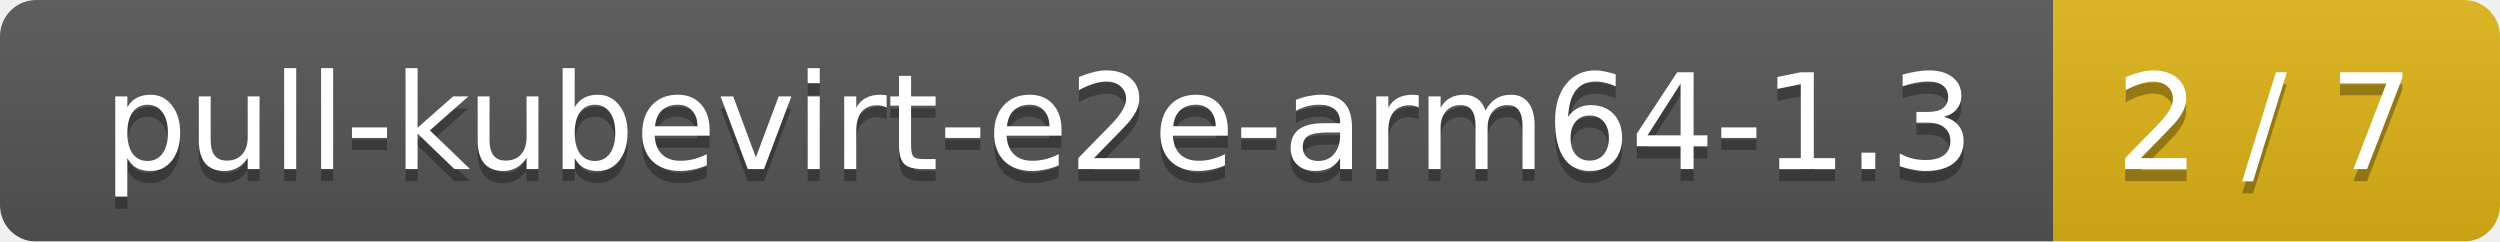
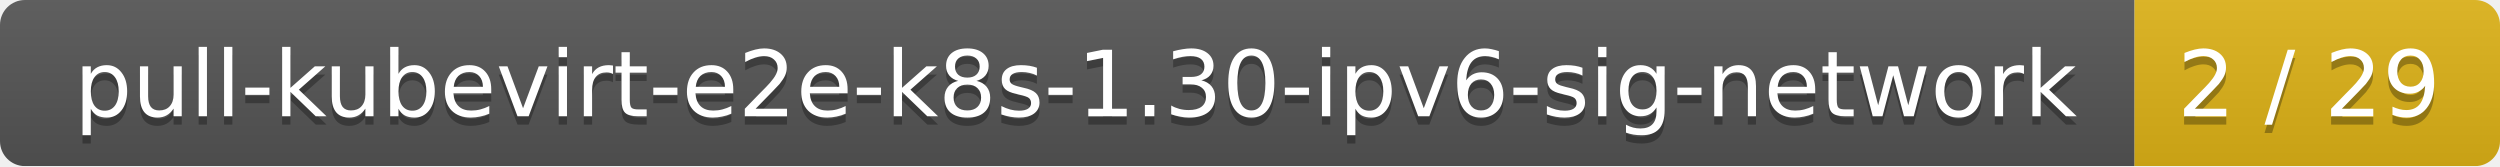
- <svg xmlns="http://www.w3.org/2000/svg" width="207" height="20">
+ <svg xmlns="http://www.w3.org/2000/svg" width="301" height="20">
  <linearGradient id="smooth" x2="0" y2="100%">
    <stop offset="0" stop-color="#bbb" stop-opacity=".1" />
    <stop offset="1" stop-opacity=".1" />
  </linearGradient>
  <mask id="round">
-     <rect width="207" height="20" rx="3" fill="#fff" />
+     <rect width="301" height="20" rx="3" fill="#fff" />
  </mask>
  <g mask="url(#round)">
-     <rect width="170" height="20" fill="#555" />
-     <rect x="170" width="37" height="20" fill="#dfb317" />
-     <rect width="207" height="20" fill="url(#smooth)" />
+     <rect width="257" height="20" fill="#555" />
+     <rect x="257" width="44" height="20" fill="#dfb317" />
+     <rect width="301" height="20" fill="url(#smooth)" />
  </g>
  <g fill="#fff" text-anchor="middle" font-family="DejaVu Sans,Verdana,Geneva,sans-serif" font-size="11">
-     <text x="86" y="15" fill="#010101" fill-opacity=".3">pull-kubevirt-e2e-arm64-1.3</text>
-     <text x="86" y="14">pull-kubevirt-e2e-arm64-1.3</text>
-     <text x="187.5" y="15" fill="#010101" fill-opacity=".3">2 / 7</text>
-     <text x="187.5" y="14">2 / 7</text>
+     <text x="129.5" y="15" fill="#010101" fill-opacity=".3">pull-kubevirt-e2e-k8s-1.30-ipv6-sig-network</text>
+     <text x="129.5" y="14">pull-kubevirt-e2e-k8s-1.30-ipv6-sig-network</text>
+     <text x="278" y="15" fill="#010101" fill-opacity=".3">2 / 29</text>
+     <text x="278" y="14">2 / 29</text>
  </g>
</svg>
